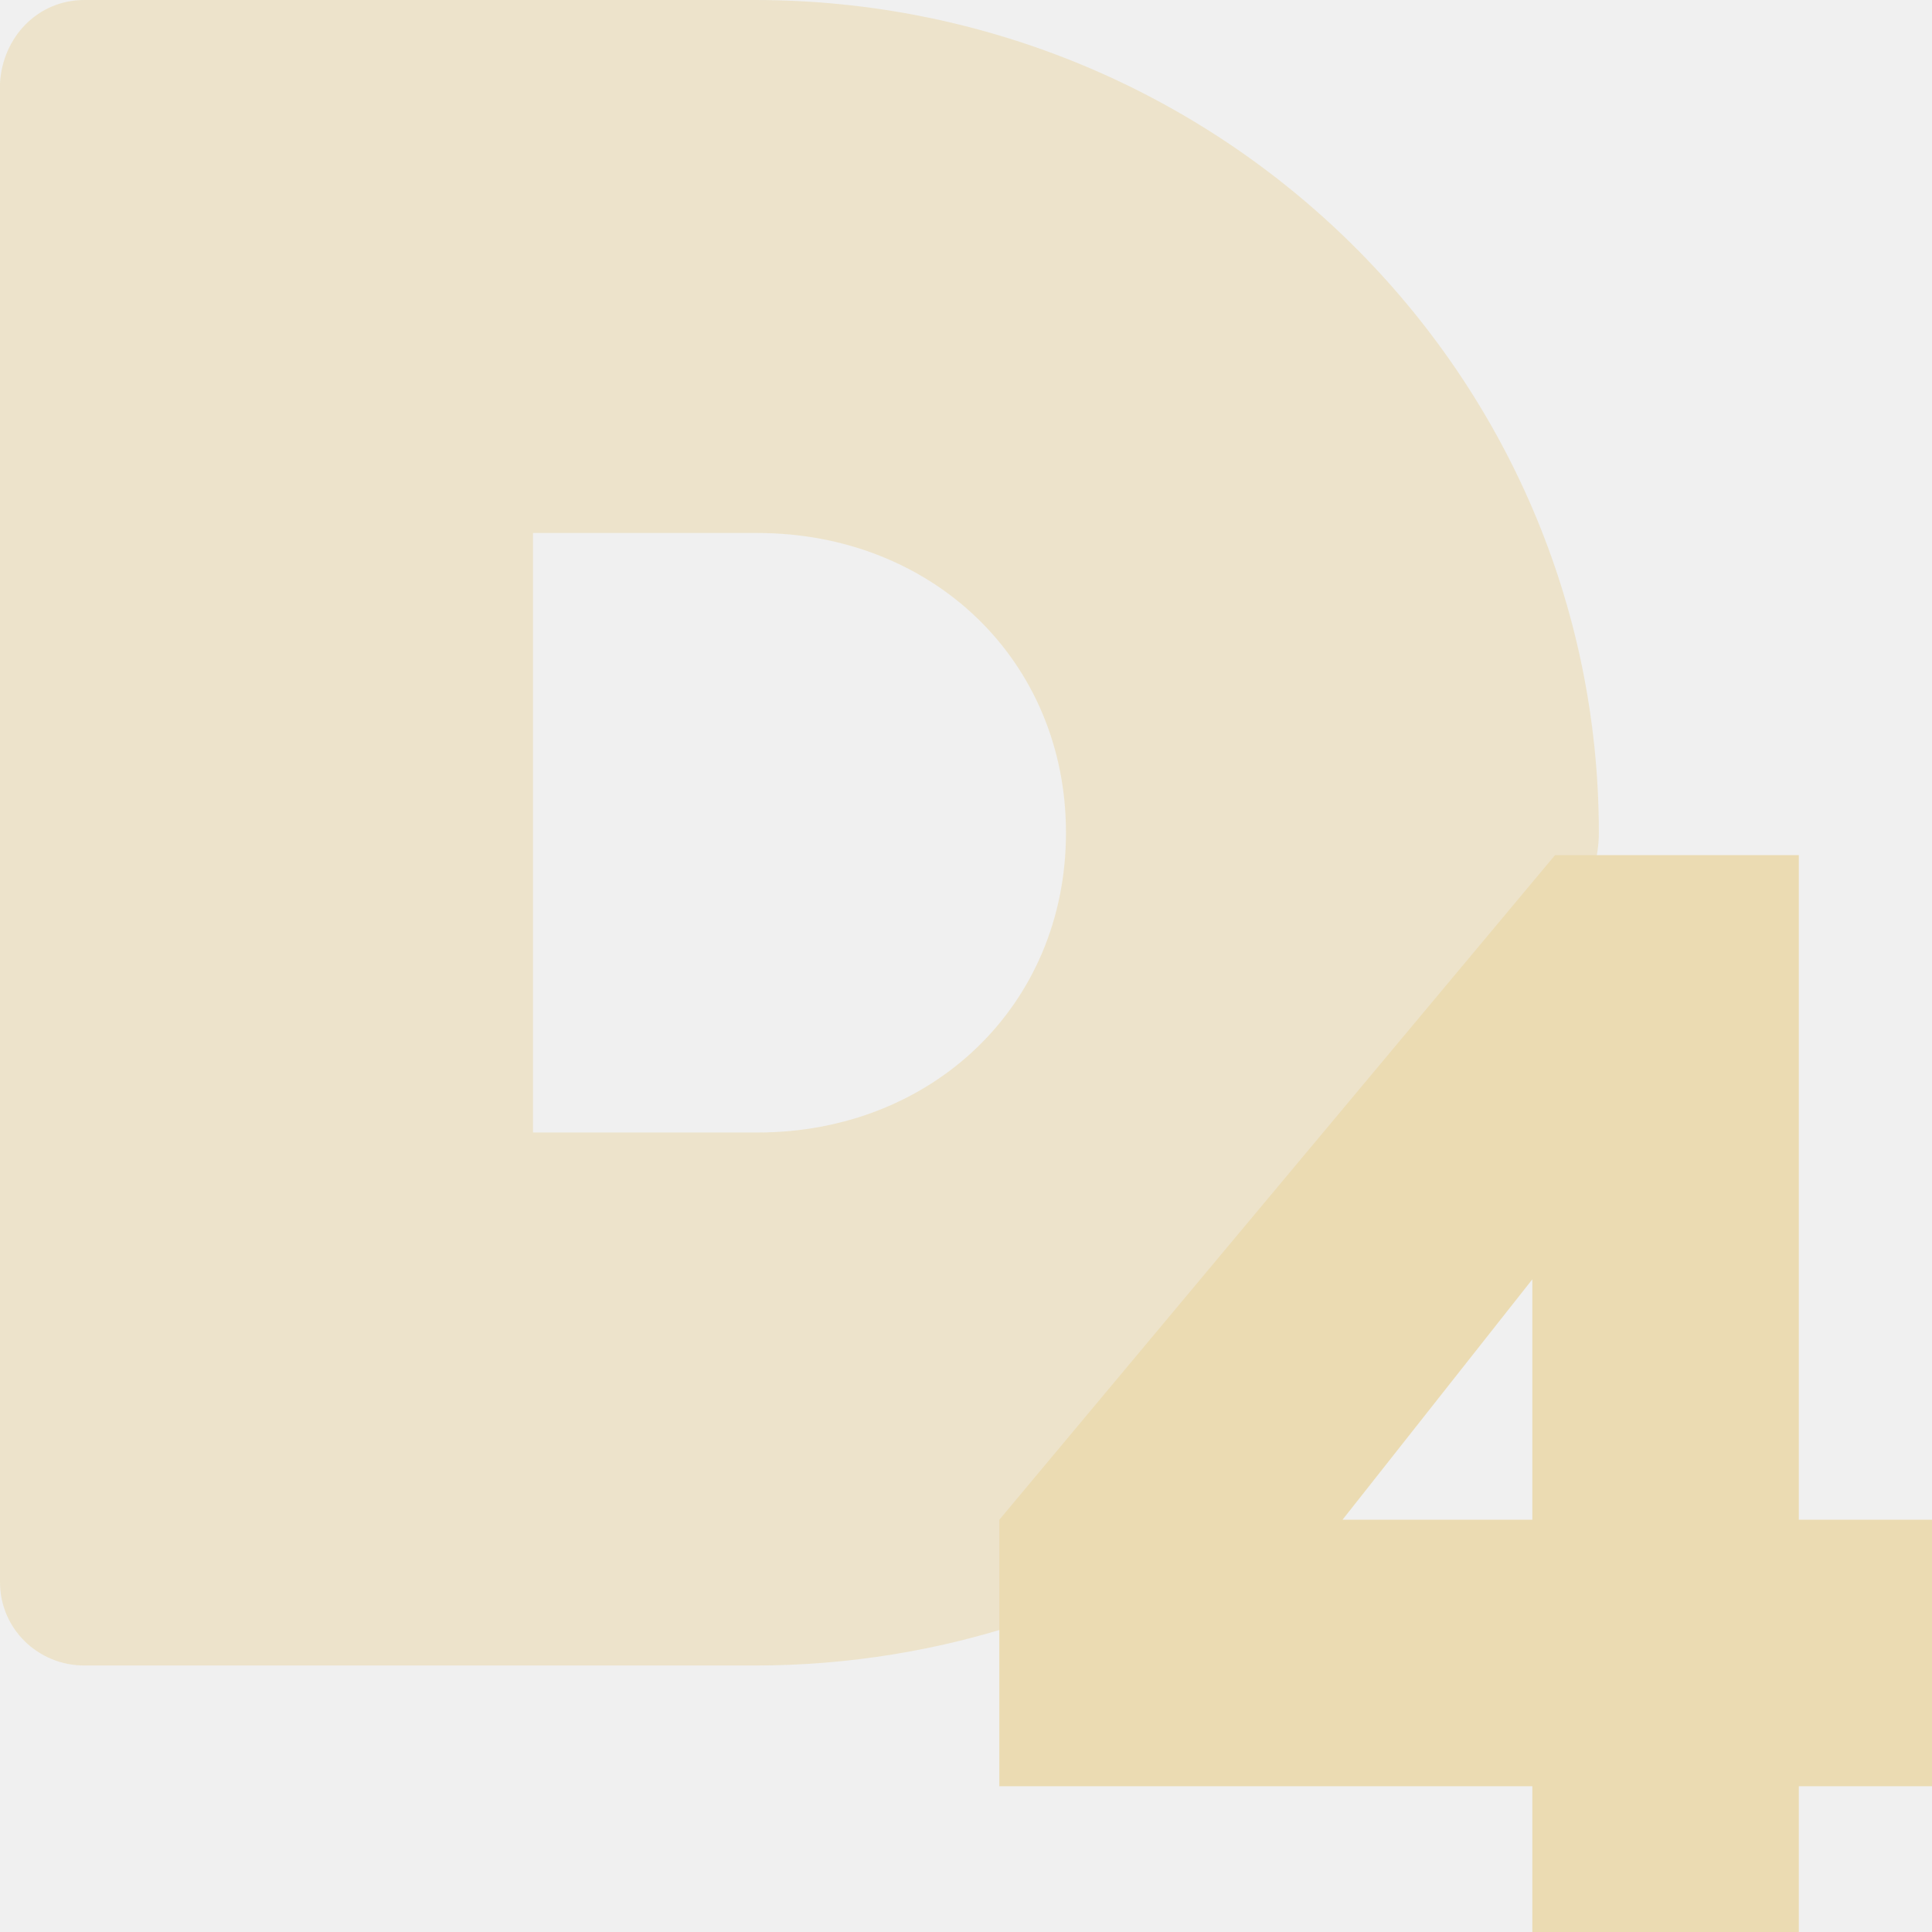
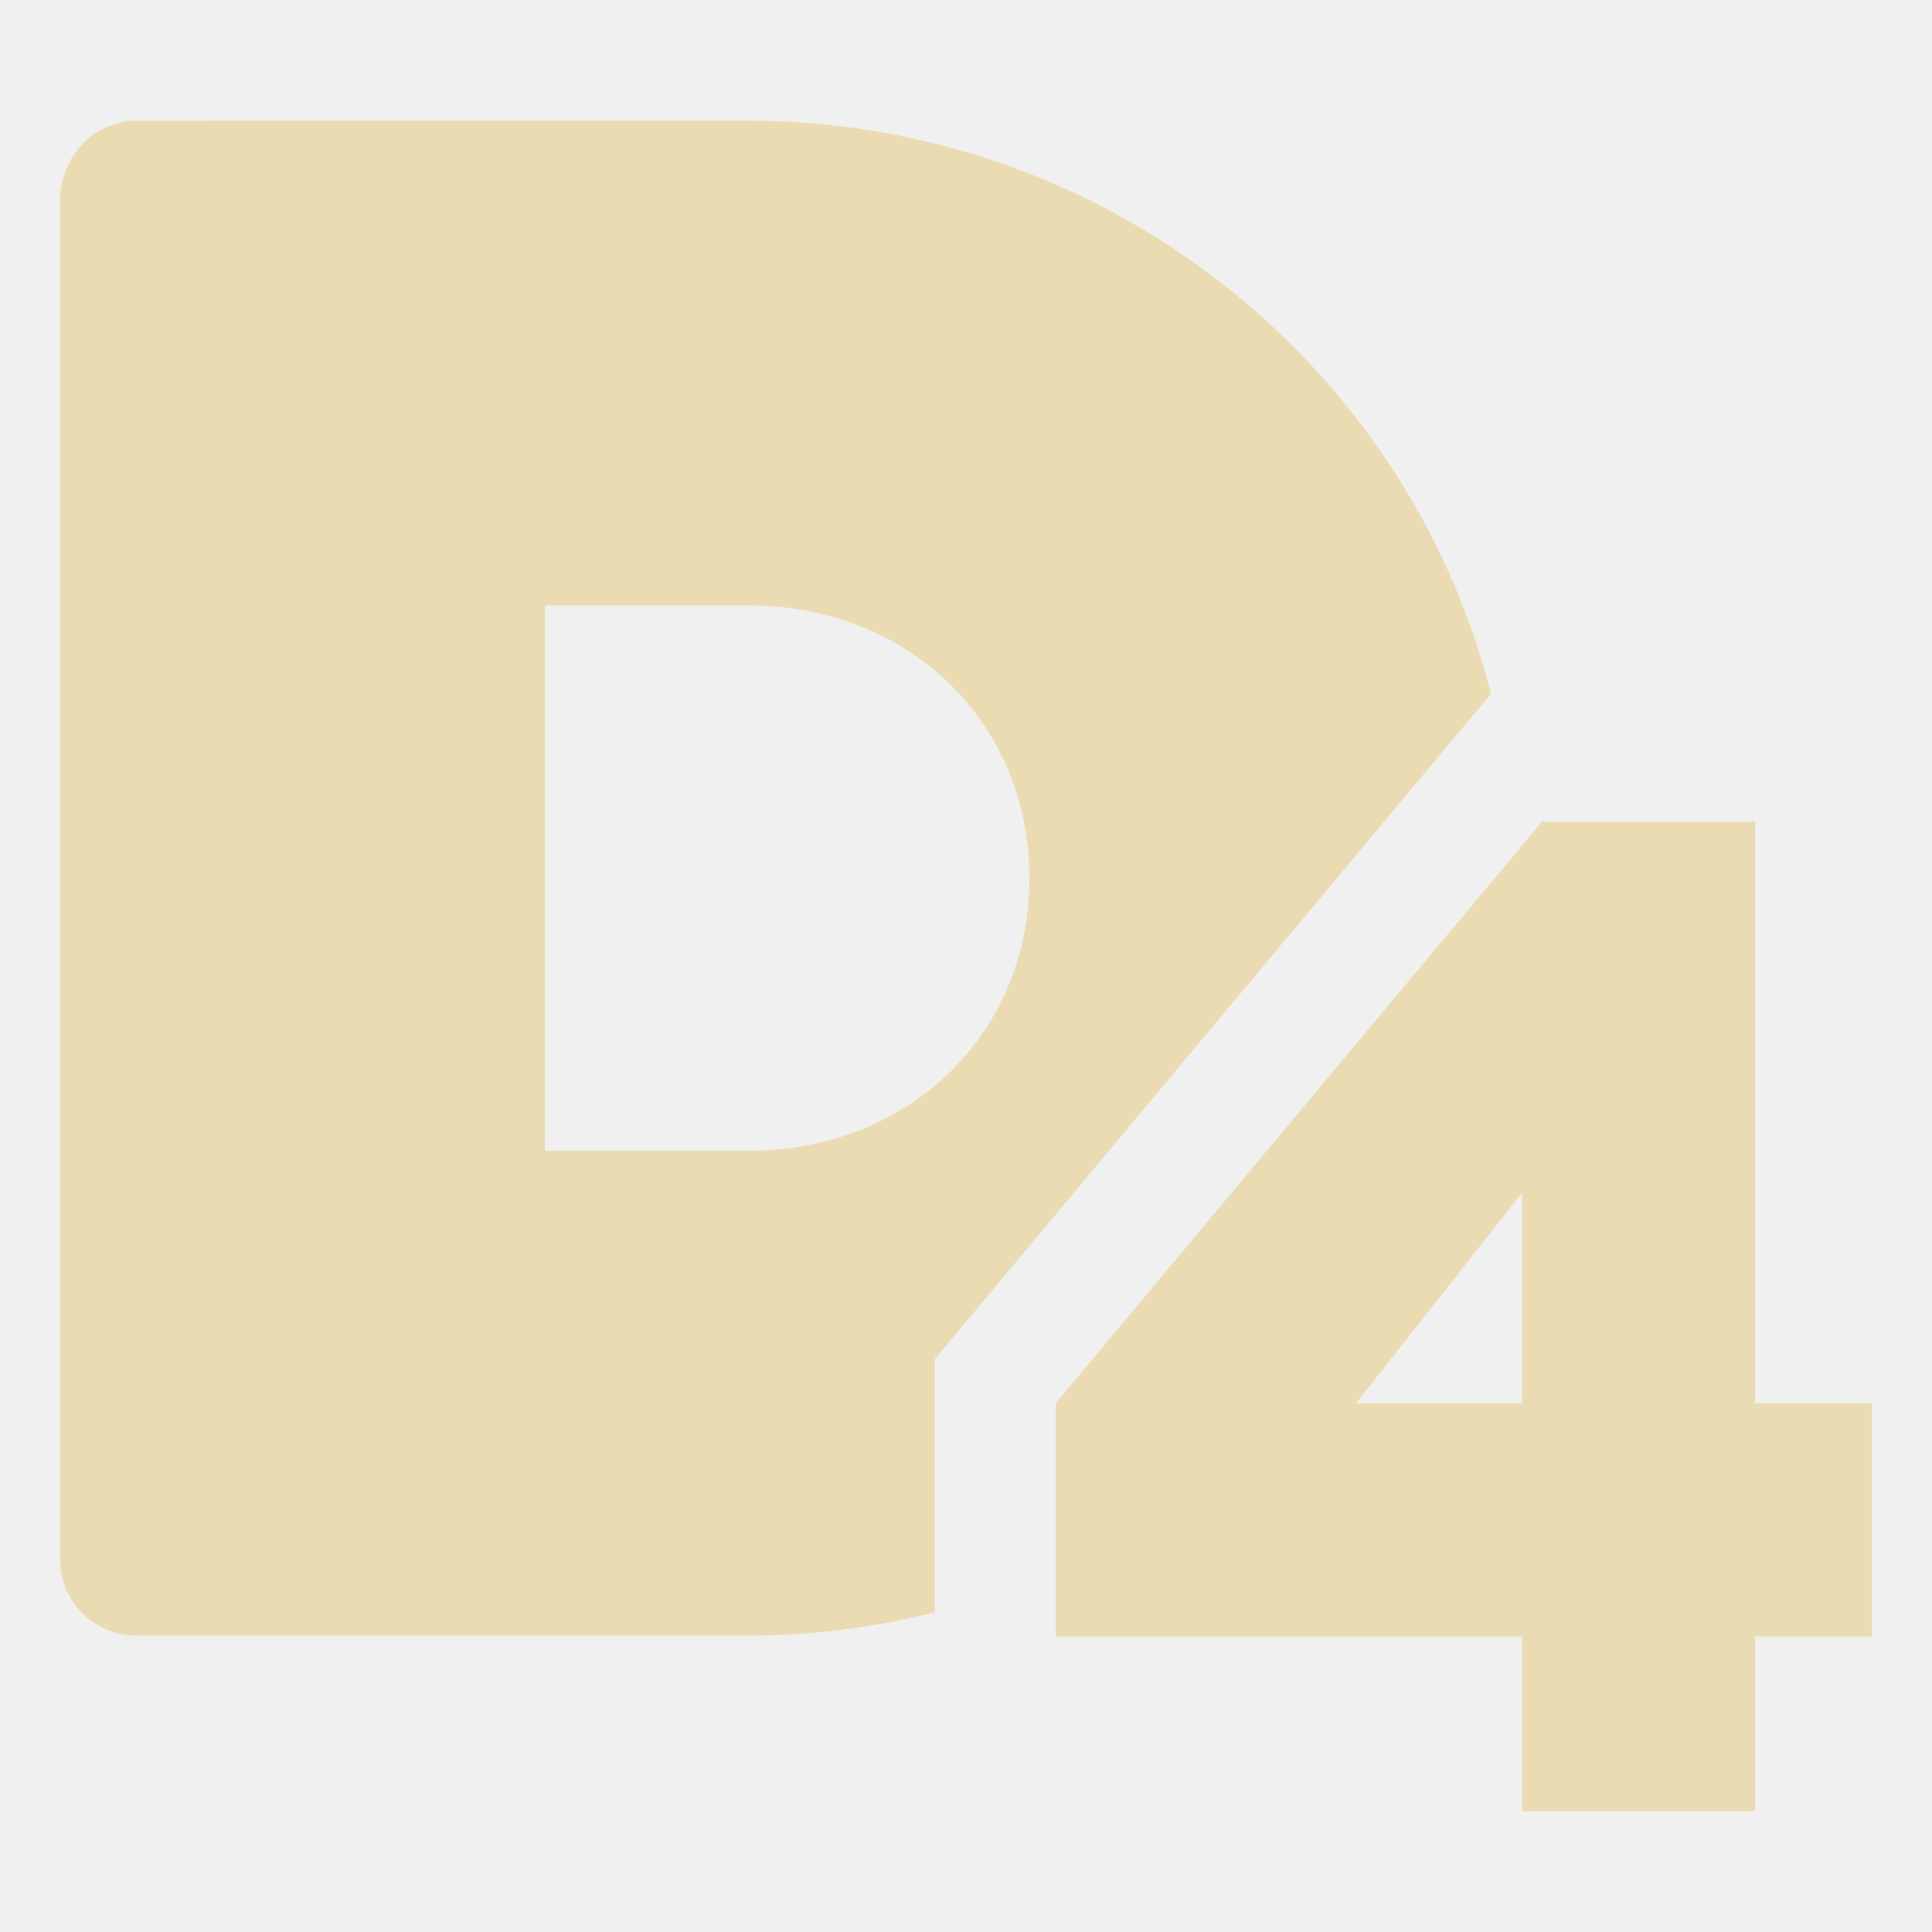
- <svg xmlns="http://www.w3.org/2000/svg" fill="none" width="16" height="16" viewBox="0 0 16 16">
+ <svg xmlns="http://www.w3.org/2000/svg" width="16" height="16" version="1.1">
  <defs>
-     <style id="current-color-scheme" type="text/css">
-    .ColorScheme-Text { color:#ebdbb2; } .ColorScheme-Highlight { color:#458588; }
-   </style>
-     <linearGradient id="arrongin" x1="0%" x2="0%" y1="0%" y2="100%">
-       <stop offset="0%" style="stop-color:#d79921" />
-       <stop offset="100%" style="stop-color:#b57614" />
-     </linearGradient>
-     <linearGradient id="aurora" x1="0%" x2="0%" y1="0%" y2="100%">
-       <stop offset="0%" style="stop-color:#83a598" />
-       <stop offset="100%" style="stop-color:#b16286" />
-     </linearGradient>
-     <linearGradient id="fitdance" x1="0%" x2="0%" y1="0%" y2="100%">
-       <stop offset="0%" style="stop-color:#8ec07c" />
-       <stop offset="100%" style="stop-color:#458588" />
-     </linearGradient>
-     <linearGradient id="oomox" x1="0%" x2="0%" y1="0%" y2="100%">
-       <stop offset="0%" style="stop-color:#458588" />
-       <stop offset="100%" style="stop-color:#928374" />
-     </linearGradient>
-     <linearGradient id="rainblue" x1="0%" x2="0%" y1="0%" y2="100%">
-       <stop offset="0%" style="stop-color:#b8bb26" />
-       <stop offset="100%" style="stop-color:#076678" />
-     </linearGradient>
-     <linearGradient id="sunrise" x1="0%" x2="0%" y1="0%" y2="100%">
-       <stop offset="0%" style="stop-color:#fe8019" />
-       <stop offset="100%" style="stop-color:#fabd2f" />
-     </linearGradient>
-     <linearGradient id="telinkrin" x1="0%" x2="0%" y1="0%" y2="100%">
-       <stop offset="0%" style="stop-color:#83a598" />
-       <stop offset="100%" style="stop-color:#83a598" />
-     </linearGradient>
-     <linearGradient id="60spsycho" x1="0%" x2="0%" y1="0%" y2="100%">
-       <stop offset="0%" style="stop-color:#fb4934" />
-       <stop offset="25%" style="stop-color:#fabd2f" />
-       <stop offset="50%" style="stop-color:#fe8019" />
-       <stop offset="100%" style="stop-color:#689d6a" />
-     </linearGradient>
-     <linearGradient id="90ssummer" x1="0%" x2="0%" y1="0%" y2="100%">
-       <stop offset="0%" style="stop-color:#b16286" />
-       <stop offset="20%" style="stop-color:#8ec07c" />
-       <stop offset="50%" style="stop-color:#fabd2f" />
-       <stop offset="100%" style="stop-color:#458588" />
-     </linearGradient>
-     <clipPath id="clip0">
-       <rect fill="#fff" width="16" height="16" />
-     </clipPath>
+     <style id="current-color-scheme" type="text/css">.ColorScheme-Text { color:#ebdbb2; } .ColorScheme-Highlight { color:#458588; }</style>
  </defs>
-   <g clip-path="url(#clip0)">
-     <path fill="currentColor" class="ColorScheme-Text" opacity=".6" d="M0.699 0C0.312 0 0.021 0.308 0 0.69V6.897V13.103C0 13.486 0.312 13.793 0.699 13.793H6.251C7.817 13.793 9.263 13.285 10.428 12.427C10.585 12.312 10.282 11.819 10.402 11.682C11.137 10.848 11.699 10.02 12.095 8.881C12.34 8.179 13.241 7.681 13.241 6.897C13.241 3.088 10.112 0 6.251 0H0.699ZM4.414 4.414H6.272C7.725 4.414 8.828 5.473 8.828 6.897C8.828 8.32 7.725 9.379 6.272 9.379H4.414V6.897V4.414Z" />
-     <path fill="currentColor" class="ColorScheme-Text" d="M12.878 7.082L8.276 12.586V14.793H8.976H12.69V16.448H14.897V14.793H16V12.586H14.897V7.863V7.082H12.878ZM12.69 10.595V12.586H11.118L12.69 10.595Z" />
-   </g>
+   <path class="ColorScheme-Text" d="m12.77 6.805-4.027 4.816v1.931h3.862v1.448h1.931v-1.448h0.965v-1.931h-0.965v-4.816zm-0.165 3.073v1.743h-1.375zm-11.47-8.878c-0.352 0-0.617 0.28-0.637 0.627v11.29c0 0.347 0.284 0.629 0.637 0.629h5.049c0.537 0 1.059-0.069 1.557-0.193v-2.096s4.609-5.517 4.607-5.51c-0.69-2.727-3.187-4.748-6.164-4.748zm3.377 4.014h1.689c1.321 0 2.324 0.963 2.324 2.258 0 1.295-1.002 2.258-2.324 2.258h-1.689z" fill="currentColor" />
</svg>
